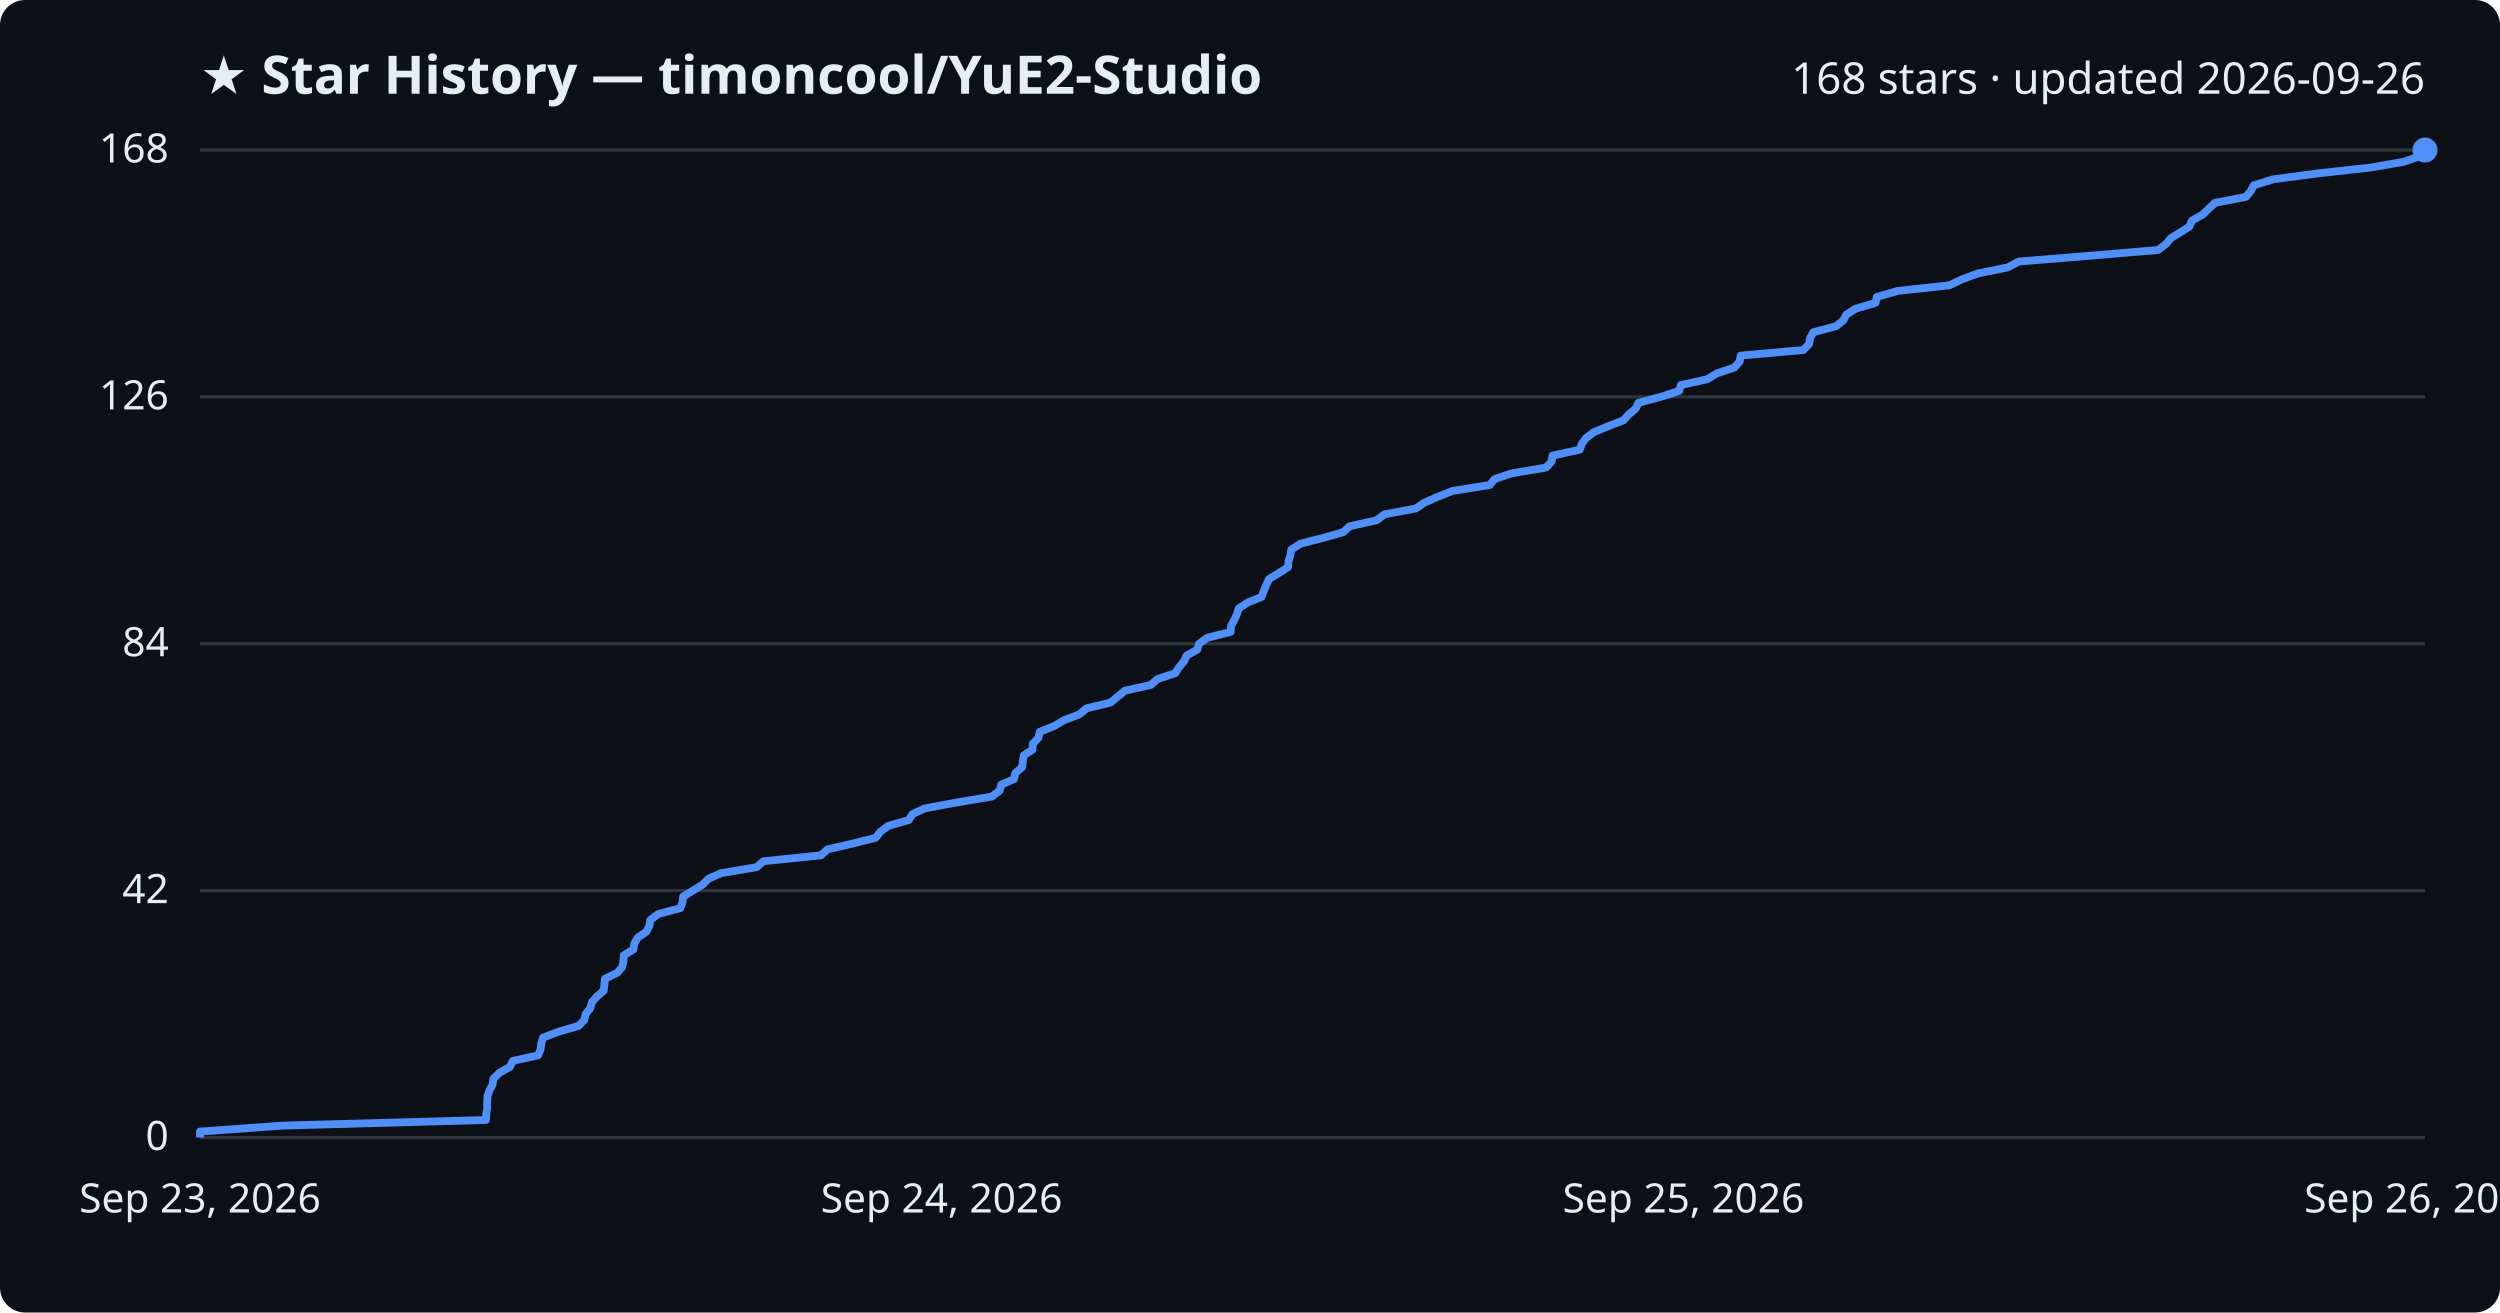
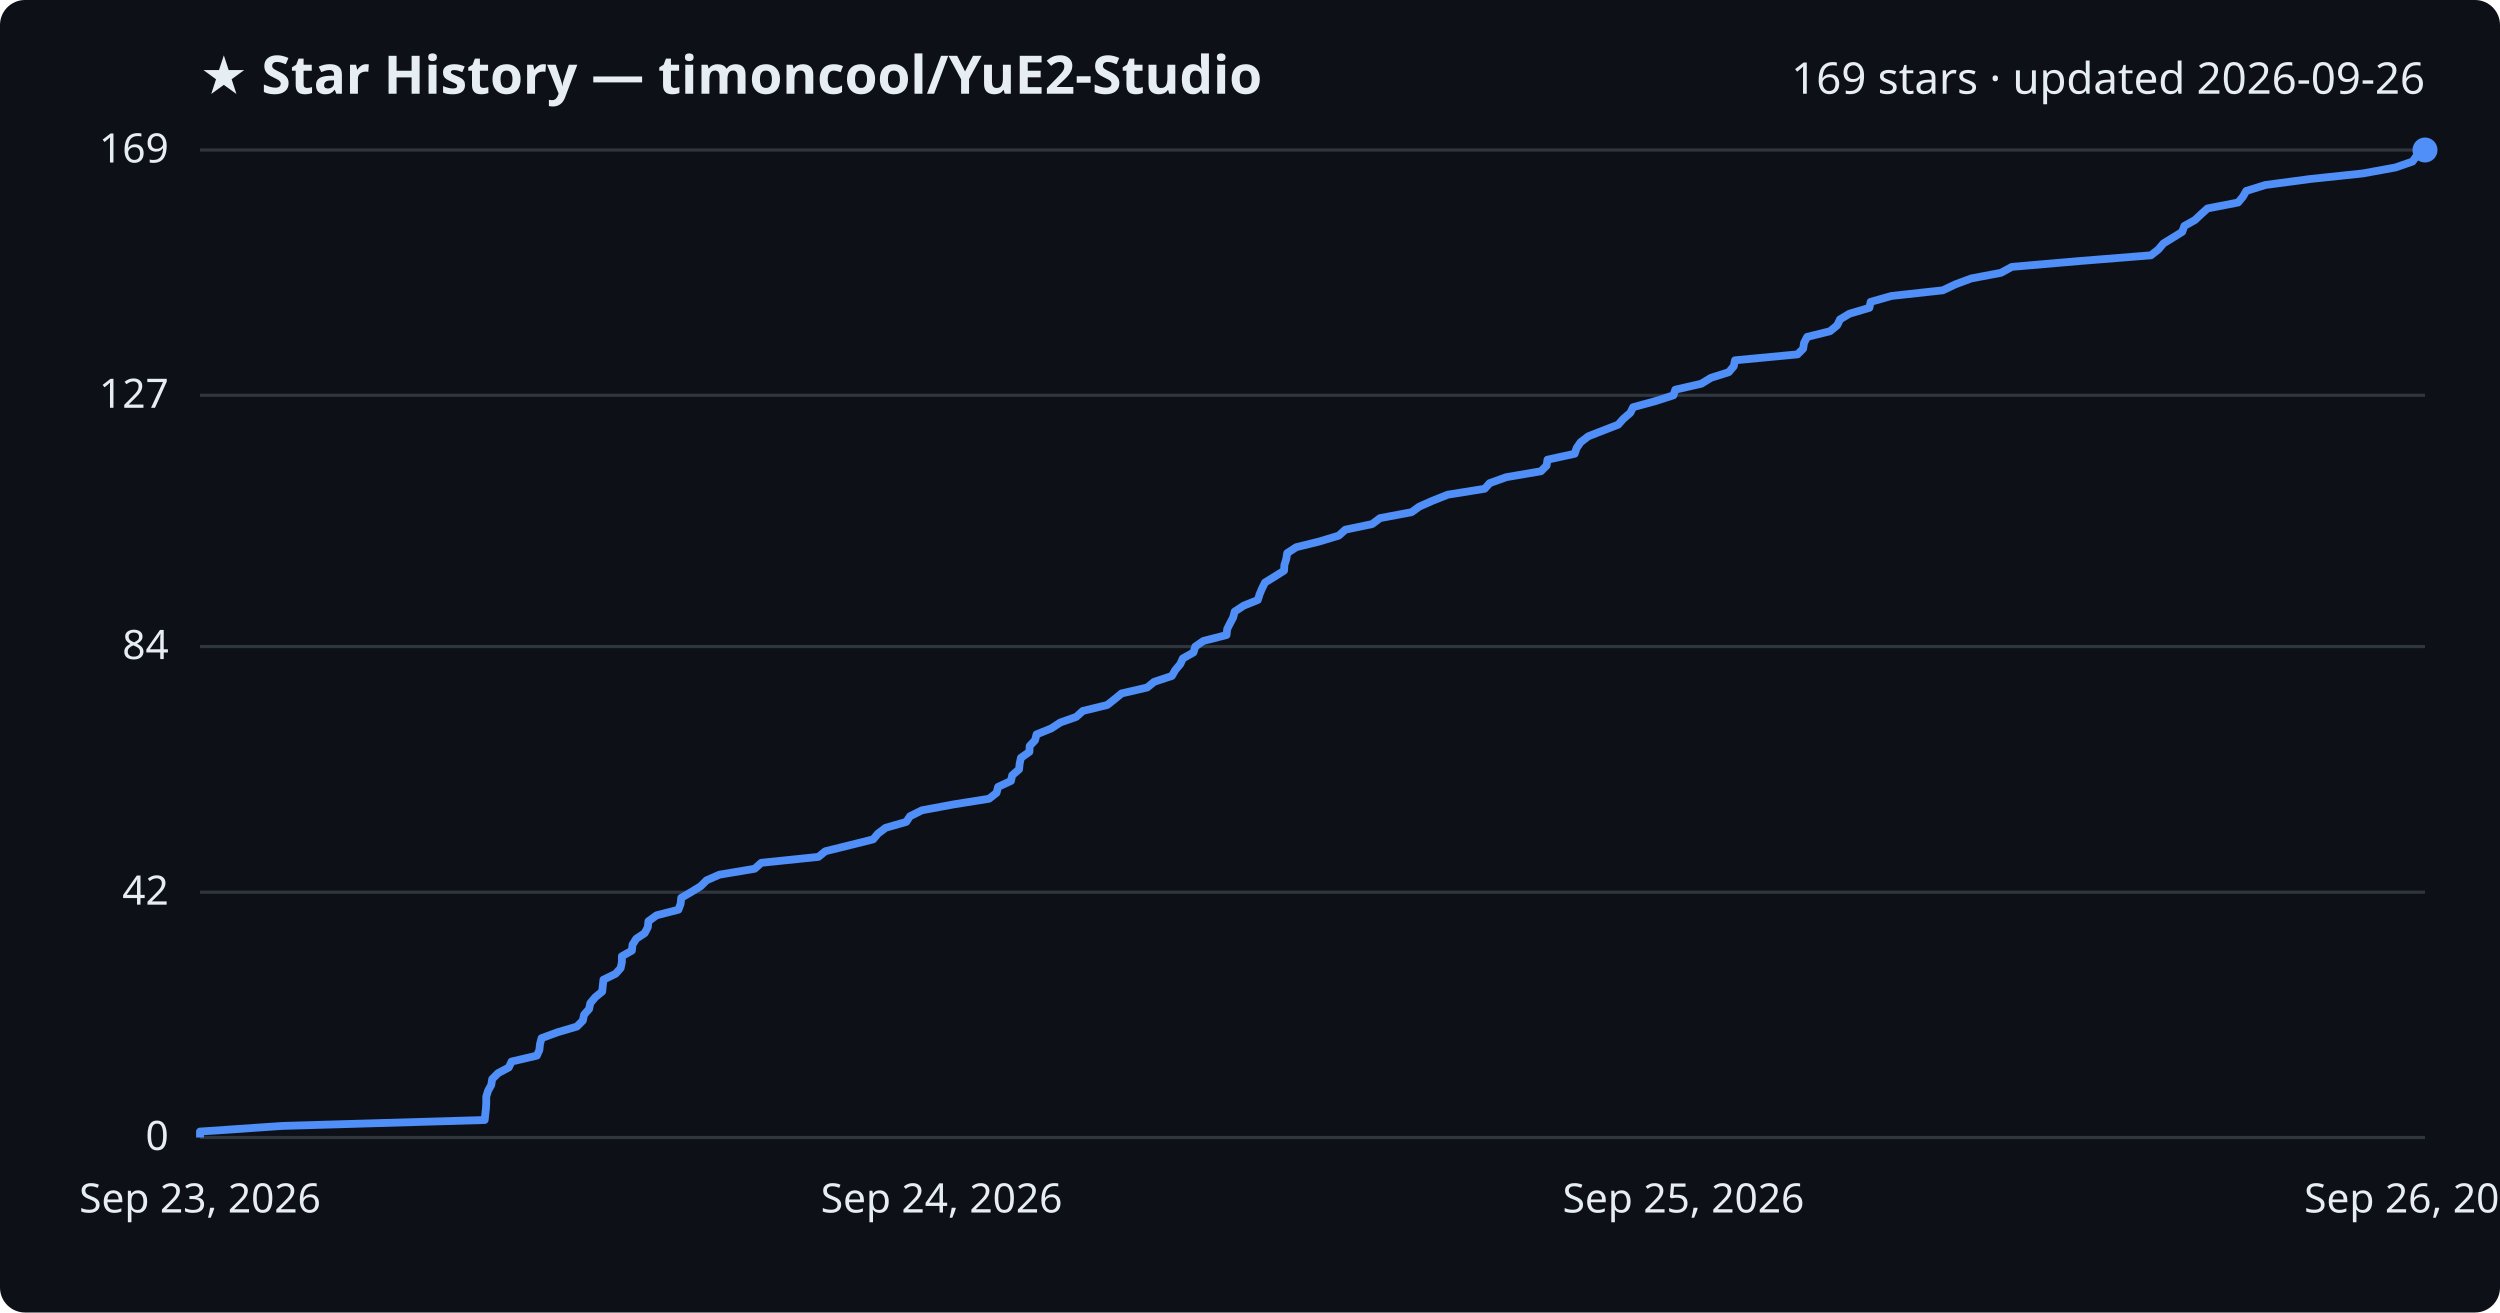
<svg xmlns="http://www.w3.org/2000/svg" viewBox="0 0 800 420" font-family="Segoe UI, sans-serif">
  <rect width="800" height="420" fill="#0d1117" rx="8" />
  <text x="64" y="30" fill="#e6edf3" font-size="17" font-weight="700">★ Star History — timoncool/YuE2-Studio</text>
-   <text x="776" y="30" fill="#e6edf3" font-size="14" text-anchor="end">168 stars · updated 2026-09-26</text>
+   <text x="776" y="30" fill="#e6edf3" font-size="14" text-anchor="end">169 stars · updated 2026-09-26</text>
  <line x1="64" y1="364.0" x2="776" y2="364.0" stroke="#30363d" stroke-width="1" />
  <text x="54" y="368.0" fill="#e6edf3" font-size="13" text-anchor="end">0</text>
-   <line x1="64" y1="285.0" x2="776" y2="285.0" stroke="#30363d" stroke-width="1" />
-   <text x="54" y="289.0" fill="#e6edf3" font-size="13" text-anchor="end">42</text>
-   <line x1="64" y1="206.0" x2="776" y2="206.0" stroke="#30363d" stroke-width="1" />
-   <text x="54" y="210.0" fill="#e6edf3" font-size="13" text-anchor="end">84</text>
-   <line x1="64" y1="127.0" x2="776" y2="127.0" stroke="#30363d" stroke-width="1" />
-   <text x="54" y="131.0" fill="#e6edf3" font-size="13" text-anchor="end">126</text>
+   <line x1="64" y1="285.5" x2="776" y2="285.5" stroke="#30363d" stroke-width="1" />
+   <text x="54" y="289.5" fill="#e6edf3" font-size="13" text-anchor="end">42</text>
+   <line x1="64" y1="206.9" x2="776" y2="206.9" stroke="#30363d" stroke-width="1" />
+   <text x="54" y="210.9" fill="#e6edf3" font-size="13" text-anchor="end">84</text>
+   <line x1="64" y1="126.5" x2="776" y2="126.5" stroke="#30363d" stroke-width="1" />
+   <text x="54" y="130.5" fill="#e6edf3" font-size="13" text-anchor="end">127</text>
  <line x1="64" y1="48.0" x2="776" y2="48.0" stroke="#30363d" stroke-width="1" />
-   <text x="54" y="52.0" fill="#e6edf3" font-size="13" text-anchor="end">168</text>
-   <path d="M64.0,364.0 L64.0,362.1 L90.4,360.2 L155.5,358.4 L155.6,356.5 L155.9,354.6 L155.9,352.7 L156.0,350.8 L156.6,349.0 L157.6,347.1 L157.9,345.2 L159.8,343.3 L163.2,341.4 L164.1,339.5 L172.2,337.7 L173.0,335.8 L173.2,333.9 L173.8,332.0 L178.9,330.1 L185.1,328.3 L187.0,326.4 L187.4,324.5 L188.9,322.6 L189.4,320.7 L191.0,318.9 L193.2,317.0 L193.4,315.1 L193.6,313.2 L197.5,311.3 L199.1,309.5 L199.5,307.6 L199.6,305.7 L202.7,303.8 L203.0,301.9 L204.1,300.0 L206.8,298.2 L207.8,296.3 L208.1,294.4 L210.6,292.5 L217.7,290.6 L218.4,288.8 L218.6,286.9 L221.7,285.0 L224.8,283.1 L226.7,281.2 L230.8,279.4 L242.1,277.5 L244.3,275.6 L262.7,273.7 L264.8,271.8 L272.6,270.0 L280.2,268.1 L281.7,266.2 L284.2,264.3 L290.8,262.4 L292.0,260.5 L295.9,258.7 L306.1,256.8 L317.4,254.9 L319.9,253.0 L320.4,251.1 L324.5,249.3 L324.9,247.4 L327.1,245.5 L327.3,243.6 L327.6,241.7 L330.4,239.9 L330.5,238.0 L332.3,236.1 L332.7,234.2 L337.4,232.3 L340.4,230.5 L345.4,228.6 L347.6,226.7 L355.4,224.8 L357.7,222.9 L360.0,221.0 L368.2,219.2 L370.4,217.3 L376.1,215.4 L377.3,213.5 L378.9,211.6 L379.7,209.8 L383.1,207.9 L383.7,206.0 L386.3,204.1 L393.8,202.2 L393.9,200.4 L394.9,198.5 L395.8,196.6 L396.4,194.7 L399.3,192.8 L403.7,191.0 L404.4,189.1 L405.2,187.2 L406.1,185.3 L409.2,183.4 L412.2,181.5 L412.3,179.7 L412.9,177.8 L413.2,175.9 L416.1,174.0 L423.5,172.1 L429.8,170.3 L431.9,168.4 L440.5,166.5 L443.0,164.6 L453.1,162.7 L455.7,160.9 L460.0,159.0 L464.8,157.1 L476.7,155.2 L478.3,153.3 L483.6,151.5 L494.8,149.6 L496.5,147.7 L496.8,145.8 L505.5,143.9 L506.2,142.0 L507.5,140.2 L510.0,138.3 L514.6,136.4 L519.5,134.5 L521.2,132.6 L523.4,130.8 L524.3,128.9 L531.4,127.0 L537.3,125.1 L537.9,123.2 L546.2,121.4 L549.4,119.5 L555.0,117.6 L556.7,115.7 L557.0,113.8 L577.1,112.0 L578.9,110.1 L579.2,108.2 L580.3,106.3 L587.5,104.4 L589.9,102.5 L590.8,100.7 L593.8,98.8 L600.2,96.9 L600.6,95.0 L607.3,93.1 L623.8,91.3 L627.8,89.4 L632.9,87.5 L642.4,85.6 L646.0,83.7 L668.1,81.9 L690.6,80.0 L693.1,78.1 L694.7,76.2 L697.8,74.3 L700.6,72.5 L701.4,70.6 L704.8,68.7 L706.8,66.8 L708.8,64.9 L718.7,63.0 L720.2,61.2 L721.2,59.3 L727.3,57.4 L741.6,55.5 L758.7,53.6 L769.1,51.8 L774.6,49.9 L776.0,48.0 L776.0,48.0" fill="none" stroke="#4f8ff7" stroke-width="2.5" stroke-linejoin="round" />
+   <text x="54" y="52.0" fill="#e6edf3" font-size="13" text-anchor="end">169</text>
+   <path d="M64.0,364.0 L64.0,362.1 L90.3,360.3 L155.1,358.4 L155.3,356.5 L155.5,354.7 L155.6,352.8 L155.6,350.9 L156.2,349.0 L157.2,347.2 L157.5,345.3 L159.4,343.4 L162.8,341.6 L163.7,339.7 L171.8,337.8 L172.6,336.0 L172.8,334.1 L173.3,332.2 L178.5,330.3 L184.6,328.5 L186.5,326.6 L186.9,324.7 L188.5,322.9 L188.9,321.0 L190.5,319.1 L192.7,317.3 L192.9,315.4 L193.1,313.5 L197.0,311.6 L198.6,309.8 L199.0,307.9 L199.0,306.0 L202.2,304.2 L202.4,302.3 L203.6,300.4 L206.3,298.6 L207.3,296.7 L207.5,294.8 L210.1,292.9 L217.1,291.1 L217.8,289.2 L218.0,287.3 L221.1,285.5 L224.2,283.6 L226.1,281.7 L230.2,279.9 L241.5,278.0 L243.6,276.1 L261.9,274.2 L264.1,272.4 L271.8,270.5 L279.4,268.6 L280.9,266.8 L283.4,264.9 L290.0,263.0 L291.2,261.2 L295.0,259.3 L305.2,257.4 L316.5,255.6 L318.9,253.7 L319.4,251.8 L323.5,249.9 L323.9,248.1 L326.1,246.2 L326.3,244.3 L326.7,242.5 L329.4,240.6 L329.5,238.7 L331.2,236.9 L331.7,235.0 L336.4,233.1 L339.3,231.2 L344.4,229.4 L346.5,227.5 L354.3,225.6 L356.6,223.8 L358.9,221.9 L367.1,220.0 L369.3,218.2 L375.0,216.3 L376.1,214.4 L377.7,212.5 L378.5,210.7 L381.9,208.8 L382.5,206.9 L385.1,205.1 L392.5,203.2 L392.7,201.3 L393.6,199.5 L394.6,197.6 L395.1,195.7 L398.0,193.8 L402.5,192.0 L403.1,190.1 L403.9,188.2 L404.8,186.4 L407.9,184.5 L410.9,182.6 L411.0,180.8 L411.6,178.9 L411.9,177.0 L414.8,175.1 L422.1,173.3 L428.4,171.4 L430.5,169.5 L439.1,167.7 L441.6,165.8 L451.7,163.9 L454.2,162.1 L458.5,160.2 L463.3,158.3 L475.1,156.4 L476.7,154.6 L482.0,152.7 L493.1,150.8 L494.9,149.0 L495.2,147.1 L503.9,145.2 L504.5,143.4 L505.8,141.5 L508.3,139.6 L512.9,137.8 L517.8,135.9 L519.5,134.0 L521.7,132.1 L522.6,130.3 L529.6,128.4 L535.5,126.5 L536.1,124.7 L544.4,122.8 L547.5,120.9 L553.2,119.1 L554.8,117.2 L555.2,115.3 L575.2,113.4 L577.0,111.6 L577.3,109.7 L578.3,107.8 L585.6,106.0 L587.9,104.1 L588.8,102.2 L591.8,100.4 L598.2,98.5 L598.6,96.6 L605.3,94.7 L621.7,92.9 L625.7,91.0 L630.8,89.1 L640.3,87.3 L643.8,85.4 L665.8,83.5 L688.3,81.7 L690.7,79.8 L692.3,77.9 L695.4,76.0 L698.3,74.2 L699.0,72.3 L702.4,70.4 L704.3,68.6 L706.4,66.7 L716.2,64.8 L717.7,63.0 L718.8,61.1 L724.9,59.2 L739.1,57.3 L756.1,55.5 L766.5,53.6 L772.0,51.7 L773.3,49.9 L775.9,48.0 L776.0,48.0" fill="none" stroke="#4f8ff7" stroke-width="2.5" stroke-linejoin="round" />
  <circle cx="776.0" cy="48.0" r="4" fill="#4f8ff7" />
  <text x="64.0" y="388" fill="#e6edf3" font-size="13" text-anchor="middle">Sep 23, 2026</text>
  <text x="301.3" y="388" fill="#e6edf3" font-size="13" text-anchor="middle">Sep 24, 2026</text>
  <text x="538.7" y="388" fill="#e6edf3" font-size="13" text-anchor="middle">Sep 25, 2026</text>
  <text x="776.0" y="388" fill="#e6edf3" font-size="13" text-anchor="middle">Sep 26, 2026</text>
</svg>
